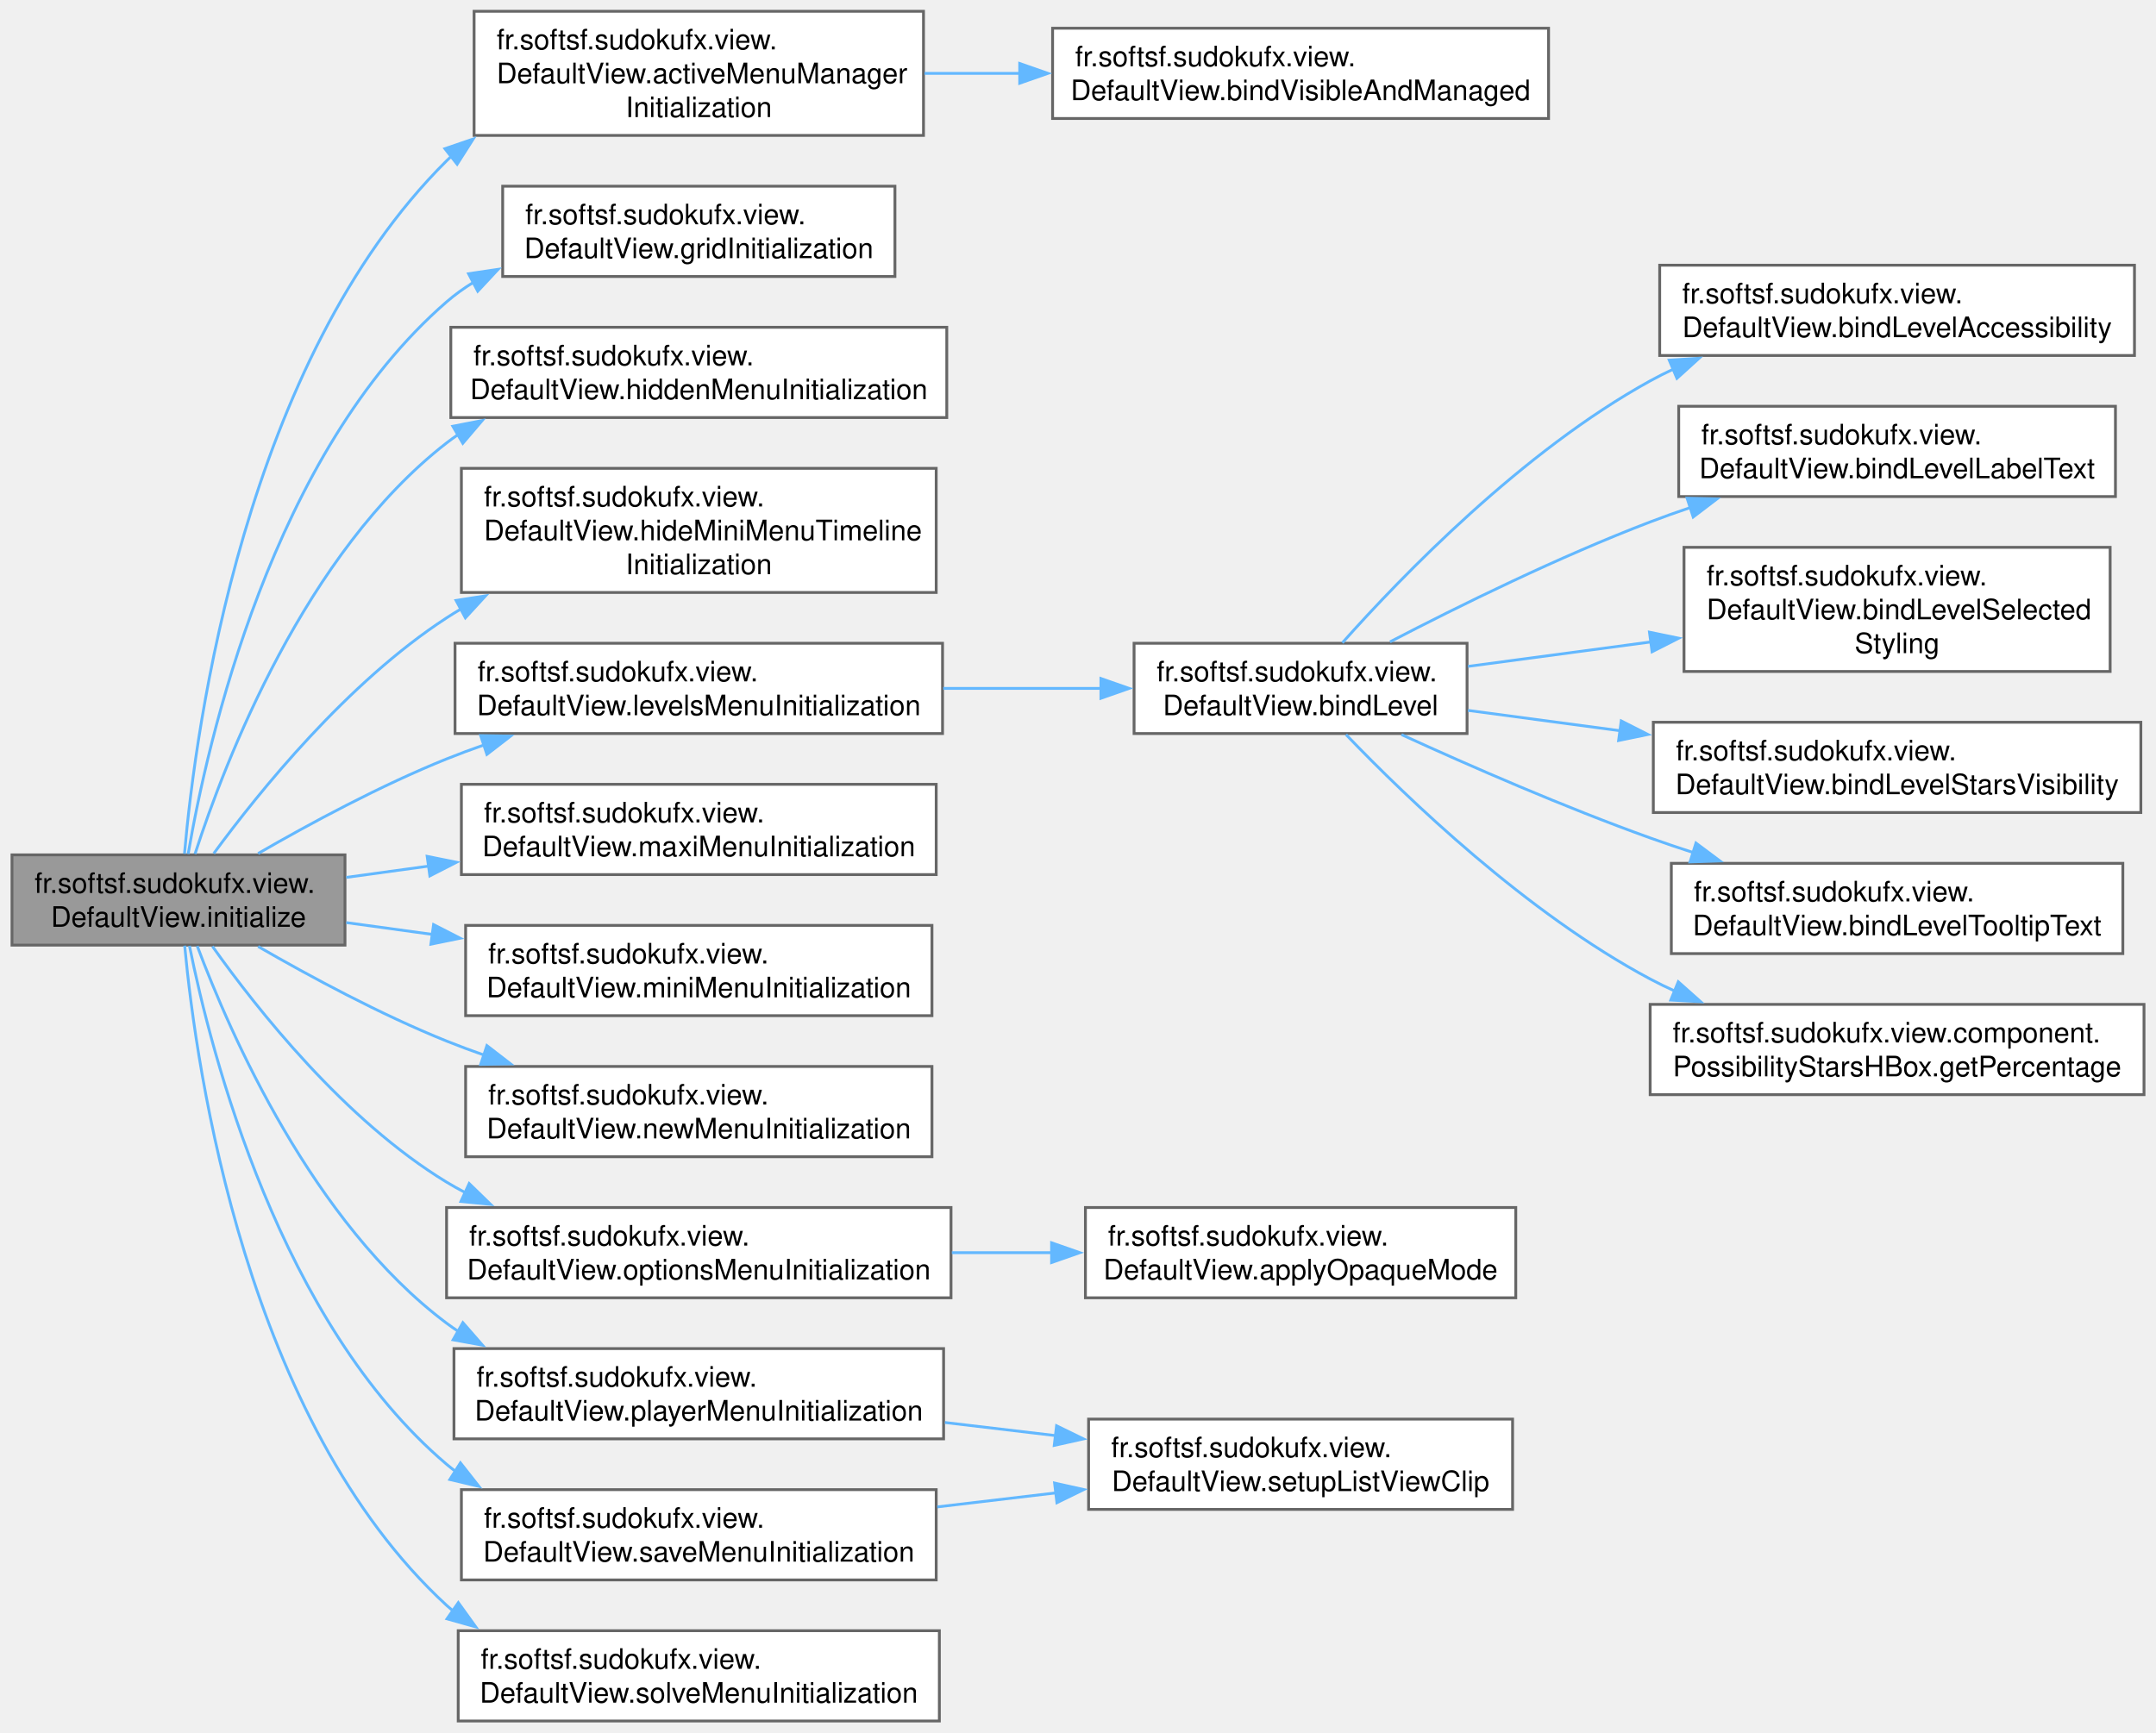
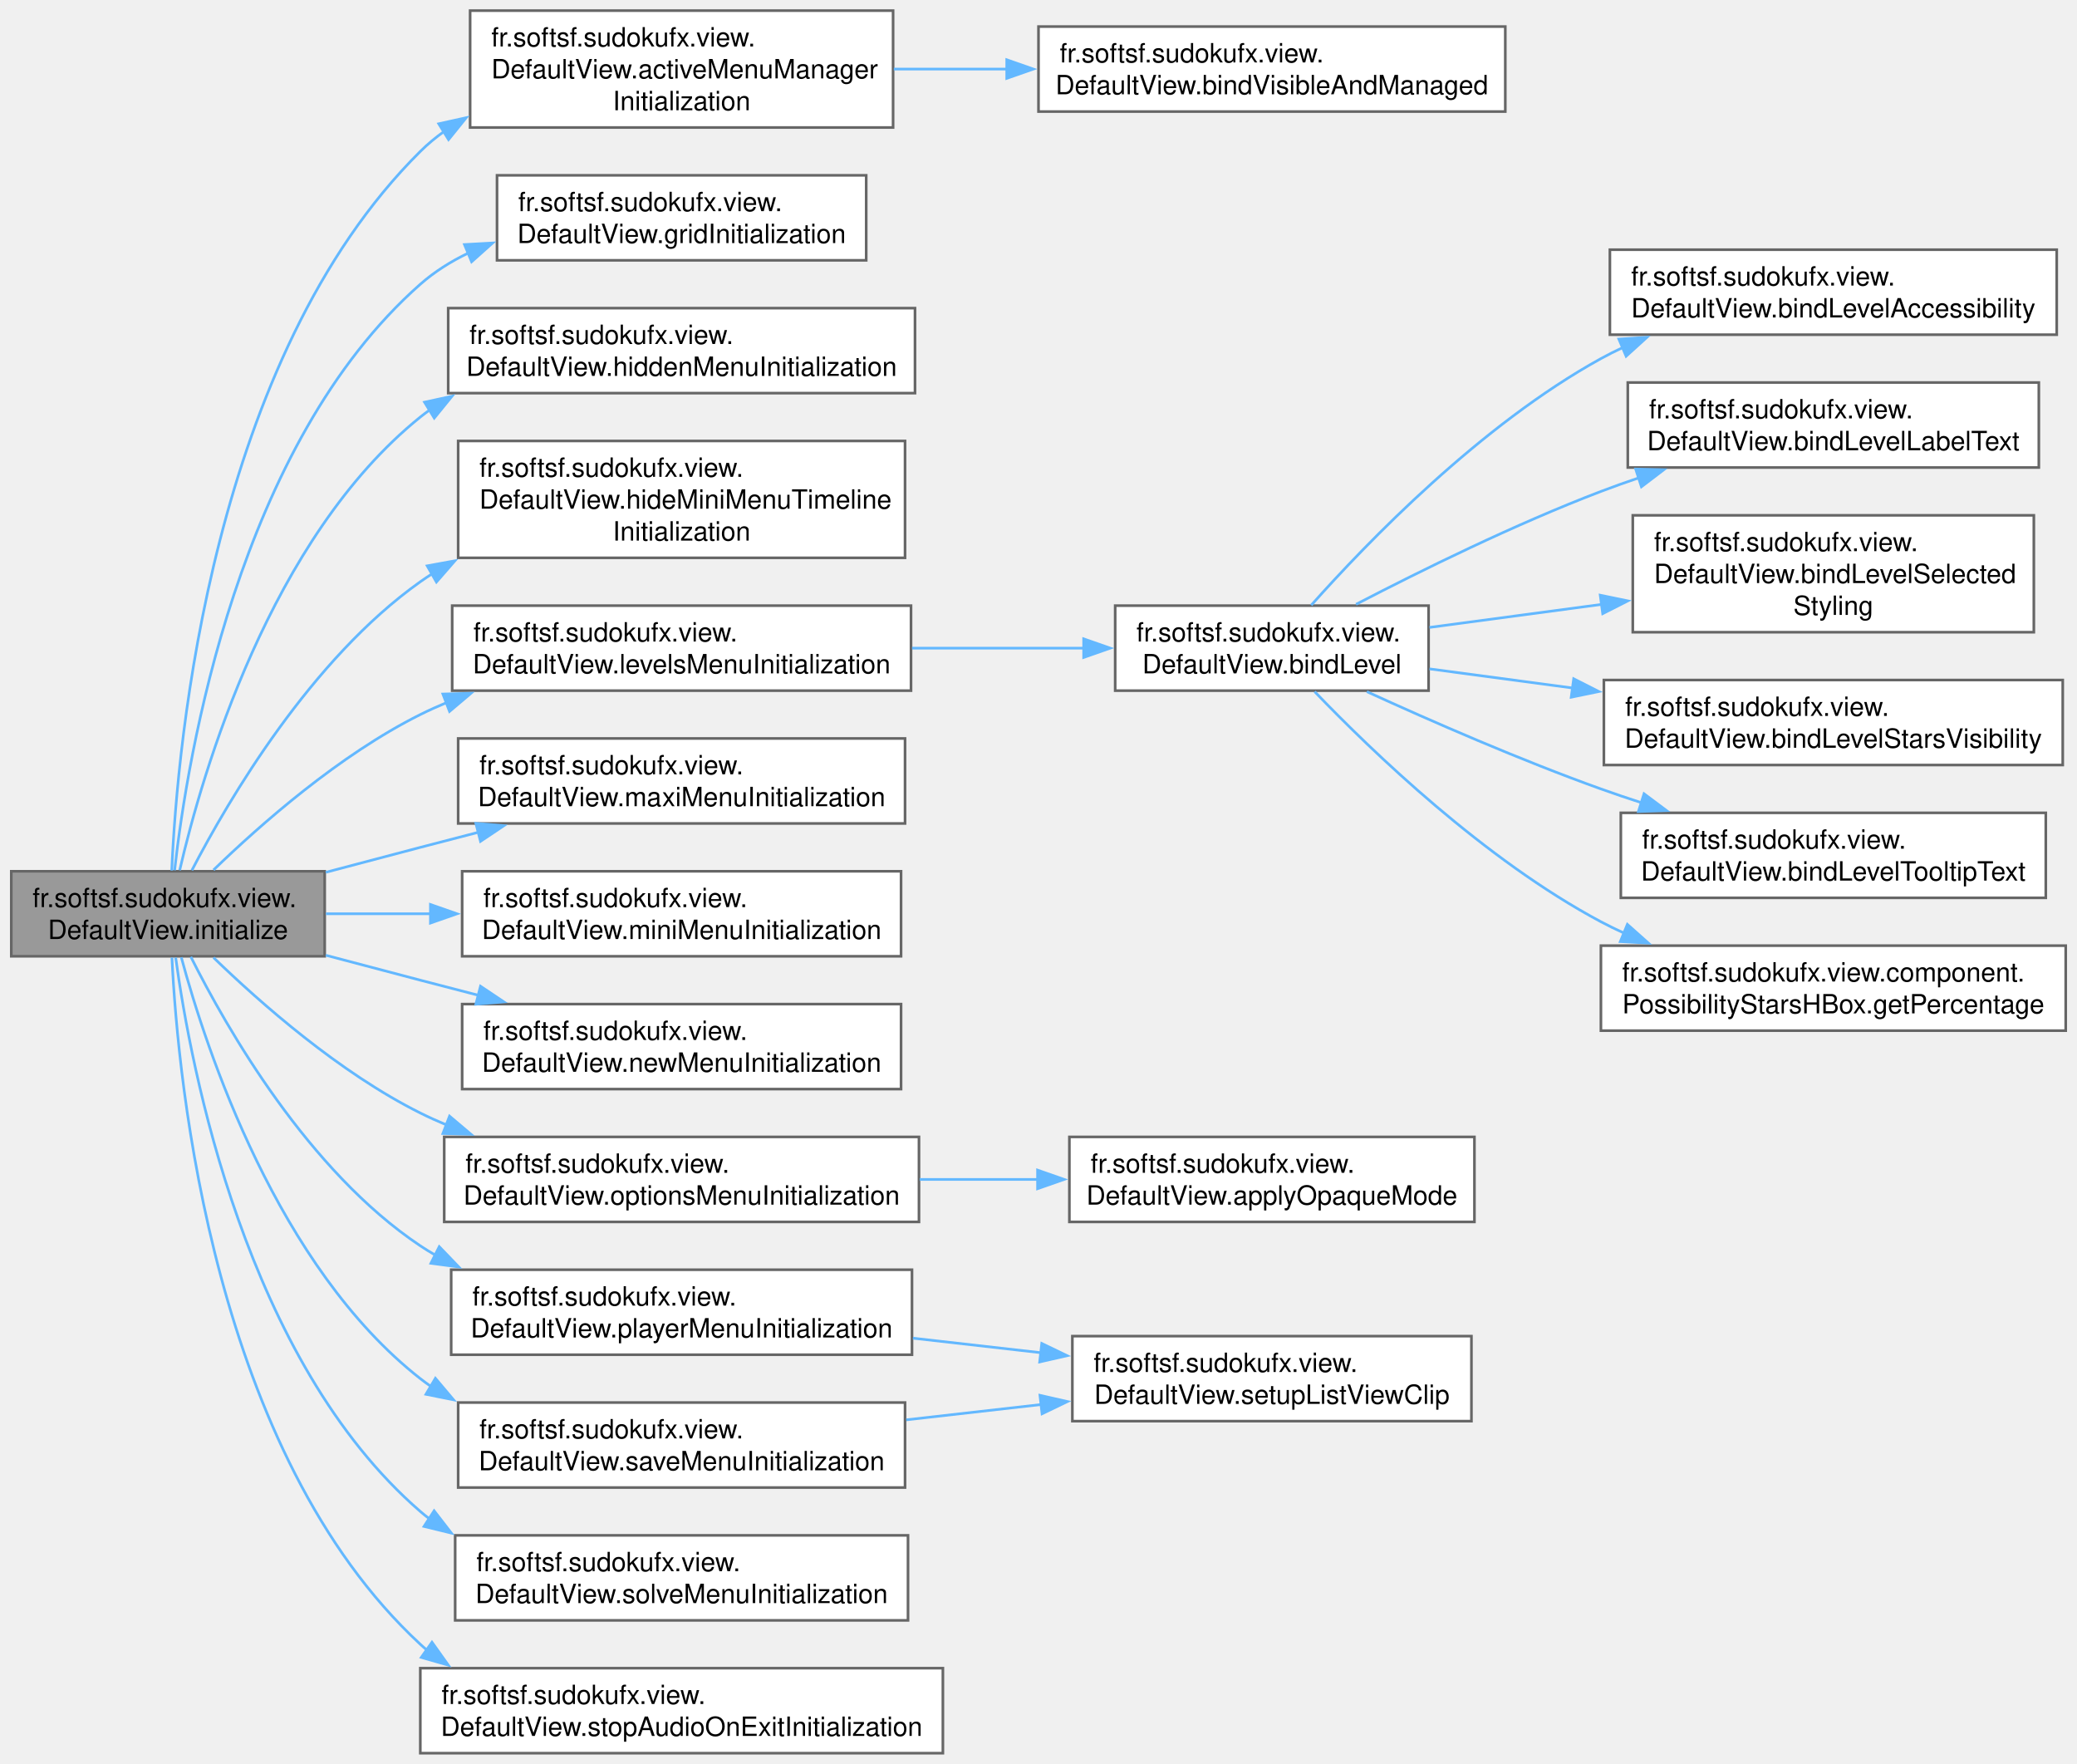
- <svg xmlns="http://www.w3.org/2000/svg" xmlns:xlink="http://www.w3.org/1999/xlink" width="764pt" height="614pt" viewBox="0.00 0.00 763.50 614.00">
-   <g id="graph0" class="graph" transform="scale(1 1) rotate(0) translate(4 610)">
+ <svg xmlns="http://www.w3.org/2000/svg" xmlns:xlink="http://www.w3.org/1999/xlink" width="782pt" height="664pt" viewBox="0.00 0.00 781.50 664.00">
+   <g id="graph0" class="graph" transform="scale(1 1) rotate(0) translate(4 660)">
    <g id="Node000001" class="node">
      <g id="a_Node000001">
        <a xlink:title="Initializes the default view.">
-           <polygon fill="#999999" stroke="#666666" points="118,-307 0,-307 0,-275 118,-275 118,-307" />
-           <text text-anchor="start" x="8" y="-293.5" font-family="Helvetica,sans-Serif" font-size="10.00">fr.softsf.sudokufx.view.</text>
-           <text text-anchor="middle" x="59" y="-281.5" font-family="Helvetica,sans-Serif" font-size="10.00">DefaultView.initialize</text>
+           <polygon fill="#999999" stroke="#666666" points="118,-332 0,-332 0,-300 118,-300 118,-332" />
+           <text text-anchor="start" x="8" y="-318.5" font-family="Helvetica,sans-Serif" font-size="10.00">fr.softsf.sudokufx.view.</text>
+           <text text-anchor="middle" x="59" y="-306.5" font-family="Helvetica,sans-Serif" font-size="10.00">DefaultView.initialize</text>
        </a>
      </g>
    </g>
    <g id="Node000002" class="node">
      <g id="a_Node000002">
        <a xlink:href="classfr_1_1softsf_1_1sudokufx_1_1view_1_1_default_view.html#a842f4799fbccb6507d669da06f95554c" target="_top" xlink:title="Initializes bindings between each menu pane's visibility and managed state and the corresponding valu...">
-           <polygon fill="white" stroke="#666666" points="323,-606 163.75,-606 163.75,-562 323,-562 323,-606" />
-           <text text-anchor="start" x="171.75" y="-592.5" font-family="Helvetica,sans-Serif" font-size="10.00">fr.softsf.sudokufx.view.</text>
-           <text text-anchor="start" x="171.75" y="-580.5" font-family="Helvetica,sans-Serif" font-size="10.00">DefaultView.activeMenuManager</text>
-           <text text-anchor="middle" x="243.38" y="-568.5" font-family="Helvetica,sans-Serif" font-size="10.00">Initialization</text>
+           <polygon fill="white" stroke="#666666" points="332,-656 172.75,-656 172.75,-612 332,-612 332,-656" />
+           <text text-anchor="start" x="180.75" y="-642.5" font-family="Helvetica,sans-Serif" font-size="10.00">fr.softsf.sudokufx.view.</text>
+           <text text-anchor="start" x="180.75" y="-630.5" font-family="Helvetica,sans-Serif" font-size="10.00">DefaultView.activeMenuManager</text>
+           <text text-anchor="middle" x="252.38" y="-618.5" font-family="Helvetica,sans-Serif" font-size="10.00">Initialization</text>
        </a>
      </g>
    </g>
    <g id="edge1_Node000001_Node000002" class="edge">
      <g id="a_edge1_Node000001_Node000002">
        <a xlink:title=" ">
-           <path fill="none" stroke="#63b8ff" d="M61.12,-307.38C65.11,-352.86 82.5,-482.01 154,-553 154.61,-553.6 155.22,-554.19 155.85,-554.77" />
-           <polygon fill="#63b8ff" stroke="#63b8ff" points="153.41,-557.3 163.44,-560.73 157.74,-551.8 153.41,-557.3" />
+           <path fill="none" stroke="#63b8ff" d="M60.41,-332.27C62.53,-380.64 75.45,-525.1 154,-603 156.79,-605.77 159.83,-608.29 163.06,-610.59" />
+           <polygon fill="#63b8ff" stroke="#63b8ff" points="160.94,-613.4 171.28,-615.69 164.63,-607.45 160.94,-613.4" />
        </a>
      </g>
    </g>
    <g id="Node000004" class="node">
      <g id="a_Node000004">
        <a xlink:href="classfr_1_1softsf_1_1sudokufx_1_1view_1_1_default_view.html#a9af1a37feb2a608a4e057ec28e91c74f" target="_top" xlink:title="Adds each cell's Label and TextArea to the GridPane at positions calculated from their index in a 9x9...">
-           <polygon fill="white" stroke="#666666" points="312.88,-544 173.88,-544 173.88,-512 312.88,-512 312.88,-544" />
-           <text text-anchor="start" x="181.88" y="-530.5" font-family="Helvetica,sans-Serif" font-size="10.00">fr.softsf.sudokufx.view.</text>
-           <text text-anchor="middle" x="243.38" y="-518.5" font-family="Helvetica,sans-Serif" font-size="10.00">DefaultView.gridInitialization</text>
+           <polygon fill="white" stroke="#666666" points="321.88,-594 182.88,-594 182.88,-562 321.88,-562 321.88,-594" />
+           <text text-anchor="start" x="190.88" y="-580.5" font-family="Helvetica,sans-Serif" font-size="10.00">fr.softsf.sudokufx.view.</text>
+           <text text-anchor="middle" x="252.38" y="-568.5" font-family="Helvetica,sans-Serif" font-size="10.00">DefaultView.gridInitialization</text>
        </a>
      </g>
    </g>
    <g id="edge3_Node000001_Node000004" class="edge">
      <g id="a_edge3_Node000001_Node000004">
        <a xlink:title=" ">
-           <path fill="none" stroke="#63b8ff" d="M62.43,-307.32C69.22,-347.02 92.11,-449.31 154,-503 156.98,-505.59 160.21,-507.91 163.62,-509.99" />
-           <polygon fill="#63b8ff" stroke="#63b8ff" points="161.79,-512.98 172.27,-514.54 165.04,-506.78 161.79,-512.98" />
+           <path fill="none" stroke="#63b8ff" d="M61.49,-332.38C66.31,-375.42 85.42,-492.57 154,-553 159.37,-557.73 165.52,-561.59 172.06,-564.73" />
+           <polygon fill="#63b8ff" stroke="#63b8ff" points="170.63,-567.93 181.21,-568.52 173.31,-561.46 170.63,-567.93" />
        </a>
      </g>
    </g>
    <g id="Node000005" class="node">
      <g id="a_Node000005">
        <a xlink:href="classfr_1_1softsf_1_1sudokufx_1_1view_1_1_default_view.html#aa5a9a05a6dbf8f7dda34e11bc1089a88" target="_top" xlink:title="Initializes the hidden menu by binding its show button's accessible text and tooltip to the ViewModel...">
-           <polygon fill="white" stroke="#666666" points="331.25,-494 155.5,-494 155.5,-462 331.25,-462 331.25,-494" />
-           <text text-anchor="start" x="163.5" y="-480.5" font-family="Helvetica,sans-Serif" font-size="10.00">fr.softsf.sudokufx.view.</text>
-           <text text-anchor="middle" x="243.38" y="-468.5" font-family="Helvetica,sans-Serif" font-size="10.00">DefaultView.hiddenMenuInitialization</text>
+           <polygon fill="white" stroke="#666666" points="340.25,-544 164.5,-544 164.5,-512 340.25,-512 340.25,-544" />
+           <text text-anchor="start" x="172.5" y="-530.5" font-family="Helvetica,sans-Serif" font-size="10.00">fr.softsf.sudokufx.view.</text>
+           <text text-anchor="middle" x="252.38" y="-518.5" font-family="Helvetica,sans-Serif" font-size="10.00">DefaultView.hiddenMenuInitialization</text>
        </a>
      </g>
    </g>
    <g id="edge4_Node000001_Node000005" class="edge">
      <g id="a_edge4_Node000001_Node000005">
        <a xlink:title=" ">
-           <path fill="none" stroke="#63b8ff" d="M64.86,-307.33C75.45,-340.09 103.79,-414.01 154,-453 155.34,-454.04 156.72,-455.04 158.13,-455.99" />
-           <polygon fill="#63b8ff" stroke="#63b8ff" points="156.21,-458.92 166.62,-460.94 159.75,-452.88 156.21,-458.92" />
+           <path fill="none" stroke="#63b8ff" d="M63.4,-332.38C71.87,-368.92 97.41,-457.41 154,-503 155.15,-503.92 156.32,-504.81 157.53,-505.67" />
+           <polygon fill="#63b8ff" stroke="#63b8ff" points="155.59,-508.59 165.94,-510.84 159.25,-502.62 155.59,-508.59" />
        </a>
      </g>
    </g>
    <g id="Node000006" class="node">
      <g id="a_Node000006">
        <a xlink:href="classfr_1_1softsf_1_1sudokufx_1_1view_1_1_default_view.html#a698b4472ecfcd376baf10103eb2c6abf" target="_top" xlink:title="Initializes a Timeline that hides the MINI menu after AUTO_HIDE_MINI_MENU_DELAY_MS milliseconds if it...">
-           <polygon fill="white" stroke="#666666" points="327.5,-444 159.25,-444 159.25,-400 327.5,-400 327.5,-444" />
-           <text text-anchor="start" x="167.25" y="-430.5" font-family="Helvetica,sans-Serif" font-size="10.00">fr.softsf.sudokufx.view.</text>
-           <text text-anchor="start" x="167.25" y="-418.5" font-family="Helvetica,sans-Serif" font-size="10.00">DefaultView.hideMiniMenuTimeline</text>
-           <text text-anchor="middle" x="243.38" y="-406.5" font-family="Helvetica,sans-Serif" font-size="10.00">Initialization</text>
+           <polygon fill="white" stroke="#666666" points="336.5,-494 168.25,-494 168.25,-450 336.5,-450 336.5,-494" />
+           <text text-anchor="start" x="176.25" y="-480.5" font-family="Helvetica,sans-Serif" font-size="10.00">fr.softsf.sudokufx.view.</text>
+           <text text-anchor="start" x="176.25" y="-468.5" font-family="Helvetica,sans-Serif" font-size="10.00">DefaultView.hideMiniMenuTimeline</text>
+           <text text-anchor="middle" x="252.38" y="-456.5" font-family="Helvetica,sans-Serif" font-size="10.00">Initialization</text>
        </a>
      </g>
    </g>
    <g id="edge5_Node000001_Node000006" class="edge">
      <g id="a_edge5_Node000001_Node000006">
        <a xlink:title=" ">
-           <path fill="none" stroke="#63b8ff" d="M71.5,-307.49C87.6,-329.44 118.85,-368.13 154,-391 155.64,-392.07 157.32,-393.1 159.03,-394.11" />
-           <polygon fill="#63b8ff" stroke="#63b8ff" points="157.36,-397.18 167.83,-398.81 160.66,-391.01 157.36,-397.18" />
+           <path fill="none" stroke="#63b8ff" d="M68,-332.37C81.85,-359.03 112.81,-411.77 154,-441 155.54,-442.09 157.12,-443.15 158.74,-444.17" />
+           <polygon fill="#63b8ff" stroke="#63b8ff" points="156.59,-446.98 167.02,-448.88 160.06,-440.89 156.59,-446.98" />
        </a>
      </g>
    </g>
    <g id="Node000007" class="node">
      <g id="a_Node000007">
        <a xlink:href="classfr_1_1softsf_1_1sudokufx_1_1view_1_1_default_view.html#a8f244e76c83f37d4050b585d3991815e" target="_top" xlink:title="Initializes each difficulty level section in the menu by binding UI components to ViewModel propertie...">
-           <polygon fill="white" stroke="#666666" points="329.75,-382 157,-382 157,-350 329.75,-350 329.75,-382" />
-           <text text-anchor="start" x="165" y="-368.5" font-family="Helvetica,sans-Serif" font-size="10.00">fr.softsf.sudokufx.view.</text>
-           <text text-anchor="middle" x="243.38" y="-356.5" font-family="Helvetica,sans-Serif" font-size="10.00">DefaultView.levelsMenuInitialization</text>
+           <polygon fill="white" stroke="#666666" points="338.75,-432 166,-432 166,-400 338.75,-400 338.75,-432" />
+           <text text-anchor="start" x="174" y="-418.5" font-family="Helvetica,sans-Serif" font-size="10.00">fr.softsf.sudokufx.view.</text>
+           <text text-anchor="middle" x="252.38" y="-406.5" font-family="Helvetica,sans-Serif" font-size="10.00">DefaultView.levelsMenuInitialization</text>
        </a>
      </g>
    </g>
    <g id="edge6_Node000001_Node000007" class="edge">
      <g id="a_edge6_Node000001_Node000007">
        <a xlink:title=" ">
-           <path fill="none" stroke="#63b8ff" d="M87.22,-307.48C105.6,-318.1 130.68,-331.62 154,-341 158.33,-342.74 162.82,-344.41 167.38,-346" />
-           <polygon fill="#63b8ff" stroke="#63b8ff" points="166.08,-349.26 176.68,-349.09 168.29,-342.61 166.08,-349.26" />
+           <path fill="none" stroke="#63b8ff" d="M76.14,-332.49C93.76,-349.56 123.54,-375.82 154,-391 157.24,-392.62 160.6,-394.13 164.03,-395.56" />
+           <polygon fill="#63b8ff" stroke="#63b8ff" points="162.5,-398.72 173.09,-399.02 165,-392.18 162.5,-398.72" />
        </a>
      </g>
    </g>
    <g id="Node000015" class="node">
      <g id="a_Node000015">
        <a xlink:href="classfr_1_1softsf_1_1sudokufx_1_1view_1_1_default_view.html#abd0dd12e7969cb6bc61d24f7a4f6ee75" target="_top" xlink:title="Initializes the maxi menu components by binding their labels, accessible texts, and tooltips to the c...">
-           <polygon fill="white" stroke="#666666" points="327.5,-332 159.25,-332 159.25,-300 327.5,-300 327.5,-332" />
-           <text text-anchor="start" x="167.25" y="-318.5" font-family="Helvetica,sans-Serif" font-size="10.00">fr.softsf.sudokufx.view.</text>
-           <text text-anchor="middle" x="243.38" y="-306.5" font-family="Helvetica,sans-Serif" font-size="10.00">DefaultView.maxiMenuInitialization</text>
+           <polygon fill="white" stroke="#666666" points="336.5,-382 168.25,-382 168.25,-350 336.5,-350 336.5,-382" />
+           <text text-anchor="start" x="176.25" y="-368.5" font-family="Helvetica,sans-Serif" font-size="10.00">fr.softsf.sudokufx.view.</text>
+           <text text-anchor="middle" x="252.38" y="-356.5" font-family="Helvetica,sans-Serif" font-size="10.00">DefaultView.maxiMenuInitialization</text>
        </a>
      </g>
    </g>
    <g id="edge14_Node000001_Node000015" class="edge">
      <g id="a_edge14_Node000001_Node000015">
        <a xlink:title=" ">
-           <path fill="none" stroke="#63b8ff" d="M118.46,-299.01C127.84,-300.3 137.76,-301.66 147.74,-303.03" />
-           <polygon fill="#63b8ff" stroke="#63b8ff" points="147.12,-306.47 157.5,-304.37 148.07,-299.54 147.12,-306.47" />
+           <path fill="none" stroke="#63b8ff" d="M118.4,-331.61C130.18,-334.74 142.48,-337.99 154,-341 161.06,-342.85 168.42,-344.76 175.78,-346.66" />
+           <polygon fill="#63b8ff" stroke="#63b8ff" points="174.91,-350.05 185.46,-349.16 176.66,-343.27 174.91,-350.05" />
        </a>
      </g>
    </g>
    <g id="Node000016" class="node">
      <g id="a_Node000016">
        <a xlink:href="classfr_1_1softsf_1_1sudokufx_1_1view_1_1_default_view.html#a102802b83cb4b7d16ad9b5647790a805" target="_top" xlink:title="Initializes the mini menu by binding all buttons' texts and tooltips to their respective ViewModel pr...">
-           <polygon fill="white" stroke="#666666" points="326,-282 160.75,-282 160.75,-250 326,-250 326,-282" />
-           <text text-anchor="start" x="168.75" y="-268.5" font-family="Helvetica,sans-Serif" font-size="10.00">fr.softsf.sudokufx.view.</text>
-           <text text-anchor="middle" x="243.38" y="-256.5" font-family="Helvetica,sans-Serif" font-size="10.00">DefaultView.miniMenuInitialization</text>
+           <polygon fill="white" stroke="#666666" points="335,-332 169.75,-332 169.75,-300 335,-300 335,-332" />
+           <text text-anchor="start" x="177.75" y="-318.5" font-family="Helvetica,sans-Serif" font-size="10.00">fr.softsf.sudokufx.view.</text>
+           <text text-anchor="middle" x="252.38" y="-306.5" font-family="Helvetica,sans-Serif" font-size="10.00">DefaultView.miniMenuInitialization</text>
        </a>
      </g>
    </g>
    <g id="edge15_Node000001_Node000016" class="edge">
      <g id="a_edge15_Node000001_Node000016">
        <a xlink:title=" ">
-           <path fill="none" stroke="#63b8ff" d="M118.46,-282.99C128.25,-281.64 138.63,-280.22 149.04,-278.79" />
-           <polygon fill="#63b8ff" stroke="#63b8ff" points="149.39,-282.28 158.82,-277.45 148.44,-275.34 149.39,-282.28" />
+           <path fill="none" stroke="#63b8ff" d="M118.46,-316C131,-316 144.54,-316 158.03,-316" />
+           <polygon fill="#63b8ff" stroke="#63b8ff" points="157.81,-319.5 167.81,-316 157.81,-312.5 157.81,-319.5" />
        </a>
      </g>
    </g>
    <g id="Node000017" class="node">
      <g id="a_Node000017">
        <a xlink:href="classfr_1_1softsf_1_1sudokufx_1_1view_1_1_default_view.html#a364924a9e9ac437e3343ca332ae076fb" target="_top" xlink:title="Binds &quot;New&quot; menu UI elements to the ViewModel for text, accessibility, visibility,...">
-           <polygon fill="white" stroke="#666666" points="326,-232 160.75,-232 160.75,-200 326,-200 326,-232" />
-           <text text-anchor="start" x="168.75" y="-218.5" font-family="Helvetica,sans-Serif" font-size="10.00">fr.softsf.sudokufx.view.</text>
-           <text text-anchor="middle" x="243.38" y="-206.5" font-family="Helvetica,sans-Serif" font-size="10.00">DefaultView.newMenuInitialization</text>
+           <polygon fill="white" stroke="#666666" points="335,-282 169.75,-282 169.75,-250 335,-250 335,-282" />
+           <text text-anchor="start" x="177.75" y="-268.5" font-family="Helvetica,sans-Serif" font-size="10.00">fr.softsf.sudokufx.view.</text>
+           <text text-anchor="middle" x="252.38" y="-256.5" font-family="Helvetica,sans-Serif" font-size="10.00">DefaultView.newMenuInitialization</text>
        </a>
      </g>
    </g>
    <g id="edge16_Node000001_Node000017" class="edge">
      <g id="a_edge16_Node000001_Node000017">
        <a xlink:title=" ">
-           <path fill="none" stroke="#63b8ff" d="M87.22,-274.52C105.6,-263.9 130.68,-250.38 154,-241 158.33,-239.26 162.82,-237.59 167.38,-236" />
-           <polygon fill="#63b8ff" stroke="#63b8ff" points="168.29,-239.39 176.68,-232.91 166.08,-232.74 168.29,-239.39" />
+           <path fill="none" stroke="#63b8ff" d="M118.4,-300.39C130.18,-297.26 142.48,-294.01 154,-291 161.06,-289.15 168.42,-287.24 175.78,-285.34" />
+           <polygon fill="#63b8ff" stroke="#63b8ff" points="176.66,-288.73 185.46,-282.84 174.91,-281.95 176.66,-288.73" />
        </a>
      </g>
    </g>
    <g id="Node000018" class="node">
      <g id="a_Node000018">
        <a xlink:href="classfr_1_1softsf_1_1sudokufx_1_1view_1_1_default_view.html#a0df8e0cbd22b33b0ede8a2d9f4307107" target="_top" xlink:title="Sets up bindings between the options menu UI components and menuOptionsViewModel.">
-           <polygon fill="white" stroke="#666666" points="332.75,-182 154,-182 154,-150 332.75,-150 332.75,-182" />
-           <text text-anchor="start" x="162" y="-168.5" font-family="Helvetica,sans-Serif" font-size="10.00">fr.softsf.sudokufx.view.</text>
-           <text text-anchor="middle" x="243.38" y="-156.5" font-family="Helvetica,sans-Serif" font-size="10.00">DefaultView.optionsMenuInitialization</text>
+           <polygon fill="white" stroke="#666666" points="341.75,-232 163,-232 163,-200 341.75,-200 341.75,-232" />
+           <text text-anchor="start" x="171" y="-218.5" font-family="Helvetica,sans-Serif" font-size="10.00">fr.softsf.sudokufx.view.</text>
+           <text text-anchor="middle" x="252.38" y="-206.5" font-family="Helvetica,sans-Serif" font-size="10.00">DefaultView.optionsMenuInitialization</text>
        </a>
      </g>
    </g>
    <g id="edge17_Node000001_Node000018" class="edge">
      <g id="a_edge17_Node000001_Node000018">
        <a xlink:title=" ">
-           <path fill="none" stroke="#63b8ff" d="M71.03,-274.57C86.82,-252.32 117.96,-212.9 154,-191 156.16,-189.69 158.39,-188.44 160.67,-187.26" />
-           <polygon fill="#63b8ff" stroke="#63b8ff" points="162.01,-190.5 169.61,-183.11 159.07,-184.15 162.01,-190.5" />
+           <path fill="none" stroke="#63b8ff" d="M76.14,-299.51C93.76,-282.44 123.54,-256.18 154,-241 157.24,-239.38 160.6,-237.87 164.03,-236.44" />
+           <polygon fill="#63b8ff" stroke="#63b8ff" points="165,-239.82 173.09,-232.98 162.5,-233.28 165,-239.82" />
        </a>
      </g>
    </g>
    <g id="Node000020" class="node">
      <g id="a_Node000020">
        <a xlink:href="classfr_1_1softsf_1_1sudokufx_1_1view_1_1_default_view.html#a084dbf4edfe7c82d0eee95e6ff0ee807" target="_top" xlink:title="Initializes bindings and event listeners for the player menu components.">
-           <polygon fill="white" stroke="#666666" points="330.12,-132 156.62,-132 156.62,-100 330.12,-100 330.12,-132" />
-           <text text-anchor="start" x="164.62" y="-118.5" font-family="Helvetica,sans-Serif" font-size="10.00">fr.softsf.sudokufx.view.</text>
-           <text text-anchor="middle" x="243.38" y="-106.5" font-family="Helvetica,sans-Serif" font-size="10.00">DefaultView.playerMenuInitialization</text>
+           <polygon fill="white" stroke="#666666" points="339.12,-182 165.62,-182 165.62,-150 339.12,-150 339.12,-182" />
+           <text text-anchor="start" x="173.62" y="-168.5" font-family="Helvetica,sans-Serif" font-size="10.00">fr.softsf.sudokufx.view.</text>
+           <text text-anchor="middle" x="252.38" y="-156.5" font-family="Helvetica,sans-Serif" font-size="10.00">DefaultView.playerMenuInitialization</text>
        </a>
      </g>
    </g>
    <g id="edge19_Node000001_Node000020" class="edge">
      <g id="a_edge19_Node000001_Node000020">
        <a xlink:title=" ">
-           <path fill="none" stroke="#63b8ff" d="M65.65,-274.68C77.22,-243.77 106.54,-176.58 154,-141 155.36,-139.98 156.75,-139.01 158.18,-138.07" />
-           <polygon fill="#63b8ff" stroke="#63b8ff" points="159.77,-141.19 166.73,-133.21 156.31,-135.11 159.77,-141.19" />
+           <path fill="none" stroke="#63b8ff" d="M67.6,-299.8C81.08,-272.9 111.77,-219.19 154,-191 155.85,-189.76 157.76,-188.59 159.71,-187.47" />
+           <polygon fill="#63b8ff" stroke="#63b8ff" points="161.13,-190.68 168.48,-183.04 157.98,-184.43 161.13,-190.68" />
        </a>
      </g>
    </g>
    <g id="Node000022" class="node">
      <g id="a_Node000022">
        <a xlink:href="classfr_1_1softsf_1_1sudokufx_1_1view_1_1_default_view.html#a8ac7a557b342700c44773bfd5f047bb1" target="_top" xlink:title="Initializes bindings and event listeners for the save menu components.">
-           <polygon fill="white" stroke="#666666" points="327.5,-82 159.25,-82 159.25,-50 327.5,-50 327.5,-82" />
-           <text text-anchor="start" x="167.25" y="-68.5" font-family="Helvetica,sans-Serif" font-size="10.00">fr.softsf.sudokufx.view.</text>
-           <text text-anchor="middle" x="243.38" y="-56.5" font-family="Helvetica,sans-Serif" font-size="10.00">DefaultView.saveMenuInitialization</text>
+           <polygon fill="white" stroke="#666666" points="336.5,-132 168.25,-132 168.25,-100 336.5,-100 336.5,-132" />
+           <text text-anchor="start" x="176.25" y="-118.5" font-family="Helvetica,sans-Serif" font-size="10.00">fr.softsf.sudokufx.view.</text>
+           <text text-anchor="middle" x="252.38" y="-106.5" font-family="Helvetica,sans-Serif" font-size="10.00">DefaultView.saveMenuInitialization</text>
        </a>
      </g>
    </g>
    <g id="edge21_Node000001_Node000022" class="edge">
      <g id="a_edge21_Node000001_Node000022">
        <a xlink:title=" ">
-           <path fill="none" stroke="#63b8ff" d="M62.89,-274.75C70.54,-236.68 94.9,-141.14 154,-91 155.09,-90.07 156.22,-89.18 157.38,-88.32" />
-           <polygon fill="#63b8ff" stroke="#63b8ff" points="158.91,-91.49 165.46,-83.16 155.15,-85.59 158.91,-91.49" />
+           <path fill="none" stroke="#63b8ff" d="M64.01,-299.61C73.41,-264.77 100.25,-183.11 154,-141 155.33,-139.96 156.7,-138.96 158.1,-138" />
+           <polygon fill="#63b8ff" stroke="#63b8ff" points="159.68,-141.13 166.51,-133.03 156.12,-135.11 159.68,-141.13" />
        </a>
      </g>
    </g>
    <g id="Node000023" class="node">
      <g id="a_Node000023">
        <a xlink:href="classfr_1_1softsf_1_1sudokufx_1_1view_1_1_default_view.html#a52bebe4b665a6628e54138f440f5daa0" target="_top" xlink:title="Sets up bindings between the solve menu UI components and menuSolveViewModel.">
-           <polygon fill="white" stroke="#666666" points="328.62,-32 158.12,-32 158.12,0 328.62,0 328.62,-32" />
-           <text text-anchor="start" x="166.12" y="-18.5" font-family="Helvetica,sans-Serif" font-size="10.00">fr.softsf.sudokufx.view.</text>
-           <text text-anchor="middle" x="243.38" y="-6.5" font-family="Helvetica,sans-Serif" font-size="10.00">DefaultView.solveMenuInitialization</text>
+           <polygon fill="white" stroke="#666666" points="337.62,-82 167.12,-82 167.12,-50 337.62,-50 337.62,-82" />
+           <text text-anchor="start" x="175.12" y="-68.5" font-family="Helvetica,sans-Serif" font-size="10.00">fr.softsf.sudokufx.view.</text>
+           <text text-anchor="middle" x="252.38" y="-56.5" font-family="Helvetica,sans-Serif" font-size="10.00">DefaultView.solveMenuInitialization</text>
        </a>
      </g>
    </g>
    <g id="edge23_Node000001_Node000023" class="edge">
      <g id="a_edge23_Node000001_Node000023">
        <a xlink:title=" ">
-           <path fill="none" stroke="#63b8ff" d="M61.19,-274.81C65.32,-230.52 83,-106.28 154,-41 154.77,-40.29 155.56,-39.6 156.37,-38.93" />
-           <polygon fill="#63b8ff" stroke="#63b8ff" points="158.16,-41.95 164.35,-33.35 154.15,-36.21 158.16,-41.95" />
+           <path fill="none" stroke="#63b8ff" d="M61.89,-299.53C67.57,-257.9 88.37,-147.78 154,-91 155.11,-90.04 156.26,-89.11 157.43,-88.22" />
+           <polygon fill="#63b8ff" stroke="#63b8ff" points="159.2,-91.24 165.69,-82.86 155.39,-85.37 159.2,-91.24" />
+         </a>
+       </g>
+     </g>
+     <g id="Node000024" class="node">
+       <g id="a_Node000024">
+         <a xlink:href="classfr_1_1softsf_1_1sudokufx_1_1view_1_1_default_view.html#a1e4ae6123de59ddd72be7dac0ec1a652" target="_top" xlink:title="Registers a listener on the primary stage to stop all audio when the application window is closed.">
+           <polygon fill="white" stroke="#666666" points="350.75,-32 154,-32 154,0 350.75,0 350.75,-32" />
+           <text text-anchor="start" x="162" y="-18.5" font-family="Helvetica,sans-Serif" font-size="10.00">fr.softsf.sudokufx.view.</text>
+           <text text-anchor="middle" x="252.38" y="-6.5" font-family="Helvetica,sans-Serif" font-size="10.00">DefaultView.stopAudioOnExitInitialization</text>
+         </a>
+       </g>
+     </g>
+     <g id="edge24_Node000001_Node000024" class="edge">
+       <g id="a_edge24_Node000001_Node000024">
+         <a xlink:title=" ">
+           <path fill="none" stroke="#63b8ff" d="M60.48,-299.52C62.79,-251.91 76.21,-112.94 154,-41 154.78,-40.27 155.59,-39.57 156.41,-38.88" />
+           <polygon fill="#63b8ff" stroke="#63b8ff" points="158.39,-41.77 164.54,-33.14 154.35,-36.05 158.39,-41.77" />
        </a>
      </g>
    </g>
    <g id="Node000003" class="node">
      <g id="a_Node000003">
        <a xlink:href="classfr_1_1softsf_1_1sudokufx_1_1view_1_1_default_view.html#a0abee02009b88e1e2260fdae077dc597" target="_top" xlink:title=" ">
-           <polygon fill="white" stroke="#666666" points="544.5,-600 368.75,-600 368.75,-568 544.5,-568 544.5,-600" />
-           <text text-anchor="start" x="376.75" y="-586.5" font-family="Helvetica,sans-Serif" font-size="10.00">fr.softsf.sudokufx.view.</text>
-           <text text-anchor="middle" x="456.62" y="-574.5" font-family="Helvetica,sans-Serif" font-size="10.00">DefaultView.bindVisibleAndManaged</text>
+           <polygon fill="white" stroke="#666666" points="562.5,-650 386.75,-650 386.75,-618 562.5,-618 562.5,-650" />
+           <text text-anchor="start" x="394.75" y="-636.5" font-family="Helvetica,sans-Serif" font-size="10.00">fr.softsf.sudokufx.view.</text>
+           <text text-anchor="middle" x="474.62" y="-624.5" font-family="Helvetica,sans-Serif" font-size="10.00">DefaultView.bindVisibleAndManaged</text>
        </a>
      </g>
    </g>
    <g id="edge2_Node000002_Node000003" class="edge">
      <g id="a_edge2_Node000002_Node000003">
        <a xlink:title=" ">
-           <path fill="none" stroke="#63b8ff" d="M323.34,-584C334.41,-584 345.9,-584 357.28,-584" />
-           <polygon fill="#63b8ff" stroke="#63b8ff" points="357.09,-587.5 367.09,-584 357.09,-580.5 357.09,-587.5" />
+           <path fill="none" stroke="#63b8ff" d="M332.27,-634C346.1,-634 360.65,-634 374.93,-634" />
+           <polygon fill="#63b8ff" stroke="#63b8ff" points="374.8,-637.5 384.8,-634 374.8,-630.5 374.8,-637.5" />
        </a>
      </g>
    </g>
    <g id="Node000008" class="node">
      <g id="a_Node000008">
        <a xlink:href="classfr_1_1softsf_1_1sudokufx_1_1view_1_1_default_view.html#a2782545a22496fbb6185093a2737b248" target="_top" xlink:title="Binds UI components related to a specific difficulty level in both the maxi and mini menus.">
-           <polygon fill="white" stroke="#666666" points="515.62,-382 397.62,-382 397.62,-350 515.62,-350 515.62,-382" />
-           <text text-anchor="start" x="405.62" y="-368.5" font-family="Helvetica,sans-Serif" font-size="10.00">fr.softsf.sudokufx.view.</text>
-           <text text-anchor="middle" x="456.62" y="-356.5" font-family="Helvetica,sans-Serif" font-size="10.00">DefaultView.bindLevel</text>
+           <polygon fill="white" stroke="#666666" points="533.62,-432 415.62,-432 415.62,-400 533.62,-400 533.62,-432" />
+           <text text-anchor="start" x="423.62" y="-418.5" font-family="Helvetica,sans-Serif" font-size="10.00">fr.softsf.sudokufx.view.</text>
+           <text text-anchor="middle" x="474.62" y="-406.5" font-family="Helvetica,sans-Serif" font-size="10.00">DefaultView.bindLevel</text>
        </a>
      </g>
    </g>
    <g id="edge7_Node000007_Node000008" class="edge">
      <g id="a_edge7_Node000007_Node000008">
        <a xlink:title=" ">
-           <path fill="none" stroke="#63b8ff" d="M329.99,-366C348.57,-366 368,-366 385.88,-366" />
-           <polygon fill="#63b8ff" stroke="#63b8ff" points="385.87,-369.5 395.87,-366 385.87,-362.5 385.87,-369.5" />
+           <path fill="none" stroke="#63b8ff" d="M339.16,-416C360.56,-416 383.26,-416 403.79,-416" />
+           <polygon fill="#63b8ff" stroke="#63b8ff" points="403.76,-419.5 413.76,-416 403.76,-412.5 403.76,-419.5" />
        </a>
      </g>
    </g>
    <g id="Node000009" class="node">
      <g id="a_Node000009">
        <a xlink:href="classfr_1_1softsf_1_1sudokufx_1_1view_1_1_default_view.html#ad0d842dec8978f4a7f16e25027a74f3b" target="_top" xlink:title="Binds accessibility properties (accessible text and role description) for the specified difficulty le...">
-           <polygon fill="white" stroke="#666666" points="752.12,-516 583.88,-516 583.88,-484 752.12,-484 752.12,-516" />
-           <text text-anchor="start" x="591.88" y="-502.5" font-family="Helvetica,sans-Serif" font-size="10.00">fr.softsf.sudokufx.view.</text>
-           <text text-anchor="middle" x="668" y="-490.5" font-family="Helvetica,sans-Serif" font-size="10.00">DefaultView.bindLevelAccessibility</text>
+           <polygon fill="white" stroke="#666666" points="770.12,-566 601.88,-566 601.88,-534 770.12,-534 770.12,-566" />
+           <text text-anchor="start" x="609.88" y="-552.5" font-family="Helvetica,sans-Serif" font-size="10.00">fr.softsf.sudokufx.view.</text>
+           <text text-anchor="middle" x="686" y="-540.5" font-family="Helvetica,sans-Serif" font-size="10.00">DefaultView.bindLevelAccessibility</text>
        </a>
      </g>
    </g>
    <g id="edge8_Node000008_Node000009" class="edge">
      <g id="a_edge8_Node000008_Node000009">
        <a xlink:title=" ">
-           <path fill="none" stroke="#63b8ff" d="M471.44,-382.17C492.59,-405.92 535.29,-450.1 580.5,-475 583.17,-476.47 585.93,-477.86 588.76,-479.18" />
-           <polygon fill="#63b8ff" stroke="#63b8ff" points="587.26,-482.34 597.84,-483.02 589.99,-475.9 587.26,-482.34" />
+           <path fill="none" stroke="#63b8ff" d="M489.44,-432.17C510.59,-455.92 553.29,-500.1 598.5,-525 601.17,-526.47 603.93,-527.86 606.76,-529.18" />
+           <polygon fill="#63b8ff" stroke="#63b8ff" points="605.26,-532.34 615.84,-533.02 607.99,-525.9 605.26,-532.34" />
        </a>
      </g>
    </g>
    <g id="Node000010" class="node">
      <g id="a_Node000010">
        <a xlink:href="classfr_1_1softsf_1_1sudokufx_1_1view_1_1_default_view.html#a3d5d0a16240ebde5f38e53f35d7aad03" target="_top" xlink:title="Binds the label's text to the localized name of the specified difficulty level.">
-           <polygon fill="white" stroke="#666666" points="745.38,-466 590.62,-466 590.62,-434 745.38,-434 745.38,-466" />
-           <text text-anchor="start" x="598.62" y="-452.5" font-family="Helvetica,sans-Serif" font-size="10.00">fr.softsf.sudokufx.view.</text>
-           <text text-anchor="middle" x="668" y="-440.5" font-family="Helvetica,sans-Serif" font-size="10.00">DefaultView.bindLevelLabelText</text>
+           <polygon fill="white" stroke="#666666" points="763.38,-516 608.62,-516 608.62,-484 763.38,-484 763.38,-516" />
+           <text text-anchor="start" x="616.62" y="-502.5" font-family="Helvetica,sans-Serif" font-size="10.00">fr.softsf.sudokufx.view.</text>
+           <text text-anchor="middle" x="686" y="-490.5" font-family="Helvetica,sans-Serif" font-size="10.00">DefaultView.bindLevelLabelText</text>
        </a>
      </g>
    </g>
    <g id="edge9_Node000008_Node000010" class="edge">
      <g id="a_edge9_Node000008_Node000010">
        <a xlink:title=" ">
-           <path fill="none" stroke="#63b8ff" d="M488.31,-382.5C512.79,-395.23 548.22,-412.68 580.5,-425 585.14,-426.77 589.97,-428.49 594.86,-430.14" />
-           <polygon fill="#63b8ff" stroke="#63b8ff" points="593.59,-433.41 604.18,-433.17 595.75,-426.75 593.59,-433.41" />
+           <path fill="none" stroke="#63b8ff" d="M506.31,-432.5C530.79,-445.23 566.22,-462.68 598.5,-475 603.14,-476.77 607.97,-478.49 612.86,-480.14" />
+           <polygon fill="#63b8ff" stroke="#63b8ff" points="611.59,-483.41 622.18,-483.17 613.75,-476.75 611.59,-483.41" />
        </a>
      </g>
    </g>
    <g id="Node000011" class="node">
      <g id="a_Node000011">
        <a xlink:href="classfr_1_1softsf_1_1sudokufx_1_1view_1_1_default_view.html#ae6e221d303609c7e310658abb1a58815" target="_top" xlink:title="Binds the pseudo-class &quot;:selected&quot; state of the given buttons to the specified difficulty level.">
-           <polygon fill="white" stroke="#666666" points="743.5,-416 592.5,-416 592.5,-372 743.5,-372 743.5,-416" />
-           <text text-anchor="start" x="600.5" y="-402.5" font-family="Helvetica,sans-Serif" font-size="10.00">fr.softsf.sudokufx.view.</text>
-           <text text-anchor="start" x="600.5" y="-390.5" font-family="Helvetica,sans-Serif" font-size="10.00">DefaultView.bindLevelSelected</text>
-           <text text-anchor="middle" x="668" y="-378.5" font-family="Helvetica,sans-Serif" font-size="10.00">Styling</text>
+           <polygon fill="white" stroke="#666666" points="761.5,-466 610.5,-466 610.5,-422 761.5,-422 761.5,-466" />
+           <text text-anchor="start" x="618.5" y="-452.5" font-family="Helvetica,sans-Serif" font-size="10.00">fr.softsf.sudokufx.view.</text>
+           <text text-anchor="start" x="618.5" y="-440.5" font-family="Helvetica,sans-Serif" font-size="10.00">DefaultView.bindLevelSelected</text>
+           <text text-anchor="middle" x="686" y="-428.5" font-family="Helvetica,sans-Serif" font-size="10.00">Styling</text>
        </a>
      </g>
    </g>
    <g id="edge10_Node000008_Node000011" class="edge">
      <g id="a_edge10_Node000008_Node000011">
        <a xlink:title=" ">
-           <path fill="none" stroke="#63b8ff" d="M515.95,-373.8C536.04,-376.49 558.99,-379.56 580.83,-382.48" />
-           <polygon fill="#63b8ff" stroke="#63b8ff" points="580.25,-385.93 590.62,-383.79 581.18,-378.99 580.25,-385.93" />
+           <path fill="none" stroke="#63b8ff" d="M533.95,-423.8C554.04,-426.49 576.99,-429.56 598.83,-432.48" />
+           <polygon fill="#63b8ff" stroke="#63b8ff" points="598.25,-435.93 608.62,-433.79 599.18,-428.99 598.25,-435.93" />
        </a>
      </g>
    </g>
    <g id="Node000012" class="node">
      <g id="a_Node000012">
        <a xlink:href="classfr_1_1softsf_1_1sudokufx_1_1view_1_1_default_view.html#af9c94d119491afaed311aa6eefc1234f" target="_top" xlink:title="Binds the visibility of the stars box to whether the specified difficulty level is selected.">
-           <polygon fill="white" stroke="#666666" points="754.38,-354 581.62,-354 581.62,-322 754.38,-322 754.38,-354" />
-           <text text-anchor="start" x="589.62" y="-340.5" font-family="Helvetica,sans-Serif" font-size="10.00">fr.softsf.sudokufx.view.</text>
-           <text text-anchor="middle" x="668" y="-328.5" font-family="Helvetica,sans-Serif" font-size="10.00">DefaultView.bindLevelStarsVisibility</text>
+           <polygon fill="white" stroke="#666666" points="772.38,-404 599.62,-404 599.62,-372 772.38,-372 772.38,-404" />
+           <text text-anchor="start" x="607.62" y="-390.5" font-family="Helvetica,sans-Serif" font-size="10.00">fr.softsf.sudokufx.view.</text>
+           <text text-anchor="middle" x="686" y="-378.5" font-family="Helvetica,sans-Serif" font-size="10.00">DefaultView.bindLevelStarsVisibility</text>
        </a>
      </g>
    </g>
    <g id="edge11_Node000008_Node000012" class="edge">
      <g id="a_edge11_Node000008_Node000012">
        <a xlink:title=" ">
-           <path fill="none" stroke="#63b8ff" d="M515.95,-358.2C532.68,-355.96 551.4,-353.46 569.8,-351" />
-           <polygon fill="#63b8ff" stroke="#63b8ff" points="570.25,-354.47 579.7,-349.67 569.32,-347.53 570.25,-354.47" />
+           <path fill="none" stroke="#63b8ff" d="M533.95,-408.2C550.68,-405.96 569.4,-403.46 587.8,-401" />
+           <polygon fill="#63b8ff" stroke="#63b8ff" points="588.25,-404.47 597.7,-399.67 587.32,-397.53 588.25,-404.47" />
        </a>
      </g>
    </g>
    <g id="Node000013" class="node">
      <g id="a_Node000013">
        <a xlink:href="classfr_1_1softsf_1_1sudokufx_1_1view_1_1_default_view.html#a8056a23171a3cc96672893d680500815" target="_top" xlink:title="Binds the tooltip text properties of both buttons to the accessible text corresponding to the specifi...">
-           <polygon fill="white" stroke="#666666" points="748,-304 588,-304 588,-272 748,-272 748,-304" />
-           <text text-anchor="start" x="596" y="-290.5" font-family="Helvetica,sans-Serif" font-size="10.00">fr.softsf.sudokufx.view.</text>
-           <text text-anchor="middle" x="668" y="-278.5" font-family="Helvetica,sans-Serif" font-size="10.00">DefaultView.bindLevelTooltipText</text>
+           <polygon fill="white" stroke="#666666" points="766,-354 606,-354 606,-322 766,-322 766,-354" />
+           <text text-anchor="start" x="614" y="-340.5" font-family="Helvetica,sans-Serif" font-size="10.00">fr.softsf.sudokufx.view.</text>
+           <text text-anchor="middle" x="686" y="-328.5" font-family="Helvetica,sans-Serif" font-size="10.00">DefaultView.bindLevelTooltipText</text>
        </a>
      </g>
    </g>
    <g id="edge12_Node000008_Node000013" class="edge">
      <g id="a_edge12_Node000008_Node000013">
        <a xlink:title=" ">
-           <path fill="none" stroke="#63b8ff" d="M492.38,-349.62C516.73,-338.48 550.21,-323.86 580.5,-313 585.48,-311.21 590.66,-309.46 595.89,-307.77" />
-           <polygon fill="#63b8ff" stroke="#63b8ff" points="596.73,-311.18 605.22,-304.84 594.63,-304.5 596.73,-311.18" />
+           <path fill="none" stroke="#63b8ff" d="M510.38,-399.62C534.73,-388.48 568.21,-373.86 598.5,-363 603.48,-361.21 608.66,-359.46 613.89,-357.77" />
+           <polygon fill="#63b8ff" stroke="#63b8ff" points="614.73,-361.18 623.22,-354.84 612.63,-354.5 614.73,-361.18" />
        </a>
      </g>
    </g>
    <g id="Node000014" class="node">
      <g id="a_Node000014">
        <a xlink:href="classfr_1_1softsf_1_1sudokufx_1_1view_1_1component_1_1_possibility_stars_h_box.html#a7746116cfca8394695053b9c60c076fd" target="_top" xlink:title="Returns the percentage property (0–100) used to calculate the star rating display.">
-           <polygon fill="white" stroke="#666666" points="755.5,-254 580.5,-254 580.5,-222 755.5,-222 755.5,-254" />
-           <text text-anchor="start" x="588.5" y="-240.5" font-family="Helvetica,sans-Serif" font-size="10.00">fr.softsf.sudokufx.view.component.</text>
-           <text text-anchor="middle" x="668" y="-228.5" font-family="Helvetica,sans-Serif" font-size="10.00">PossibilityStarsHBox.getPercentage</text>
+           <polygon fill="white" stroke="#666666" points="773.5,-304 598.5,-304 598.5,-272 773.5,-272 773.5,-304" />
+           <text text-anchor="start" x="606.5" y="-290.5" font-family="Helvetica,sans-Serif" font-size="10.00">fr.softsf.sudokufx.view.component.</text>
+           <text text-anchor="middle" x="686" y="-278.5" font-family="Helvetica,sans-Serif" font-size="10.00">PossibilityStarsHBox.getPercentage</text>
        </a>
      </g>
    </g>
    <g id="edge13_Node000008_Node000014" class="edge">
      <g id="a_edge13_Node000008_Node000014">
        <a xlink:title=" ">
-           <path fill="none" stroke="#63b8ff" d="M472.72,-349.63C494.45,-326.99 536.77,-286.3 580.5,-263 583.35,-261.48 586.29,-260.05 589.31,-258.69" />
-           <polygon fill="#63b8ff" stroke="#63b8ff" points="590.46,-262.01 598.38,-254.96 587.8,-255.53 590.46,-262.01" />
+           <path fill="none" stroke="#63b8ff" d="M490.72,-399.63C512.45,-376.99 554.77,-336.3 598.5,-313 601.35,-311.48 604.29,-310.05 607.31,-308.69" />
+           <polygon fill="#63b8ff" stroke="#63b8ff" points="608.46,-312.01 616.38,-304.96 605.8,-305.53 608.46,-312.01" />
        </a>
      </g>
    </g>
    <g id="Node000019" class="node">
      <g id="a_Node000019">
        <a xlink:href="classfr_1_1softsf_1_1sudokufx_1_1view_1_1_default_view.html#a3dd02ff5cf869a084c95b35937827893" target="_top" xlink:title="Applies opaque or transparent styling to the sudoku grid and its cells.">
-           <polygon fill="white" stroke="#666666" points="532.88,-182 380.38,-182 380.38,-150 532.88,-150 532.88,-182" />
-           <text text-anchor="start" x="388.38" y="-168.5" font-family="Helvetica,sans-Serif" font-size="10.00">fr.softsf.sudokufx.view.</text>
-           <text text-anchor="middle" x="456.62" y="-156.5" font-family="Helvetica,sans-Serif" font-size="10.00">DefaultView.applyOpaqueMode</text>
+           <polygon fill="white" stroke="#666666" points="550.88,-232 398.38,-232 398.38,-200 550.88,-200 550.88,-232" />
+           <text text-anchor="start" x="406.38" y="-218.5" font-family="Helvetica,sans-Serif" font-size="10.00">fr.softsf.sudokufx.view.</text>
+           <text text-anchor="middle" x="474.62" y="-206.5" font-family="Helvetica,sans-Serif" font-size="10.00">DefaultView.applyOpaqueMode</text>
        </a>
      </g>
    </g>
    <g id="edge18_Node000018_Node000019" class="edge">
      <g id="a_edge18_Node000018_Node000019">
        <a xlink:title=" ">
-           <path fill="none" stroke="#63b8ff" d="M333.05,-166C344.85,-166 356.95,-166 368.73,-166" />
-           <polygon fill="#63b8ff" stroke="#63b8ff" points="368.39,-169.5 378.39,-166 368.39,-162.5 368.39,-169.5" />
+           <path fill="none" stroke="#63b8ff" d="M342.01,-216C356.77,-216 372.07,-216 386.79,-216" />
+           <polygon fill="#63b8ff" stroke="#63b8ff" points="386.4,-219.5 396.4,-216 386.4,-212.5 386.4,-219.5" />
        </a>
      </g>
    </g>
    <g id="Node000021" class="node">
      <g id="a_Node000021">
        <a xlink:href="classfr_1_1softsf_1_1sudokufx_1_1view_1_1_default_view.html#a9b219ba0d98d4df2edb74918b2766d16" target="_top" xlink:title="Sets up a rounded clip for a ListView.">
-           <polygon fill="white" stroke="#666666" points="531.75,-107 381.5,-107 381.5,-75 531.75,-75 531.75,-107" />
-           <text text-anchor="start" x="389.5" y="-93.5" font-family="Helvetica,sans-Serif" font-size="10.00">fr.softsf.sudokufx.view.</text>
-           <text text-anchor="middle" x="456.62" y="-81.5" font-family="Helvetica,sans-Serif" font-size="10.00">DefaultView.setupListViewClip</text>
+           <polygon fill="white" stroke="#666666" points="549.75,-157 399.5,-157 399.5,-125 549.75,-125 549.75,-157" />
+           <text text-anchor="start" x="407.5" y="-143.5" font-family="Helvetica,sans-Serif" font-size="10.00">fr.softsf.sudokufx.view.</text>
+           <text text-anchor="middle" x="474.62" y="-131.5" font-family="Helvetica,sans-Serif" font-size="10.00">DefaultView.setupListViewClip</text>
        </a>
      </g>
    </g>
    <g id="edge20_Node000020_Node000021" class="edge">
      <g id="a_edge20_Node000020_Node000021">
        <a xlink:title=" ">
-           <path fill="none" stroke="#63b8ff" d="M330.6,-105.8C343.57,-104.26 356.95,-102.68 369.91,-101.14" />
-           <polygon fill="#63b8ff" stroke="#63b8ff" points="370.15,-104.64 379.67,-99.99 369.33,-97.69 370.15,-104.64" />
+           <path fill="none" stroke="#63b8ff" d="M339.48,-156.23C355.3,-154.43 371.82,-152.56 387.64,-150.76" />
+           <polygon fill="#63b8ff" stroke="#63b8ff" points="387.98,-154.24 397.52,-149.64 387.19,-147.29 387.98,-154.24" />
        </a>
      </g>
    </g>
    <g id="edge22_Node000022_Node000021" class="edge">
      <g id="a_edge22_Node000022_Node000021">
        <a xlink:title=" ">
-           <path fill="none" stroke="#63b8ff" d="M327.87,-75.88C341.79,-77.53 356.25,-79.24 370.22,-80.89" />
-           <polygon fill="#63b8ff" stroke="#63b8ff" points="369.45,-84.33 379.8,-82.03 370.28,-77.38 369.45,-84.33" />
+           <path fill="none" stroke="#63b8ff" d="M336.96,-125.49C353.57,-127.37 371.04,-129.36 387.72,-131.25" />
+           <polygon fill="#63b8ff" stroke="#63b8ff" points="387.3,-134.72 397.63,-132.37 388.09,-127.77 387.3,-134.72" />
        </a>
      </g>
    </g>
  </g>
</svg>
